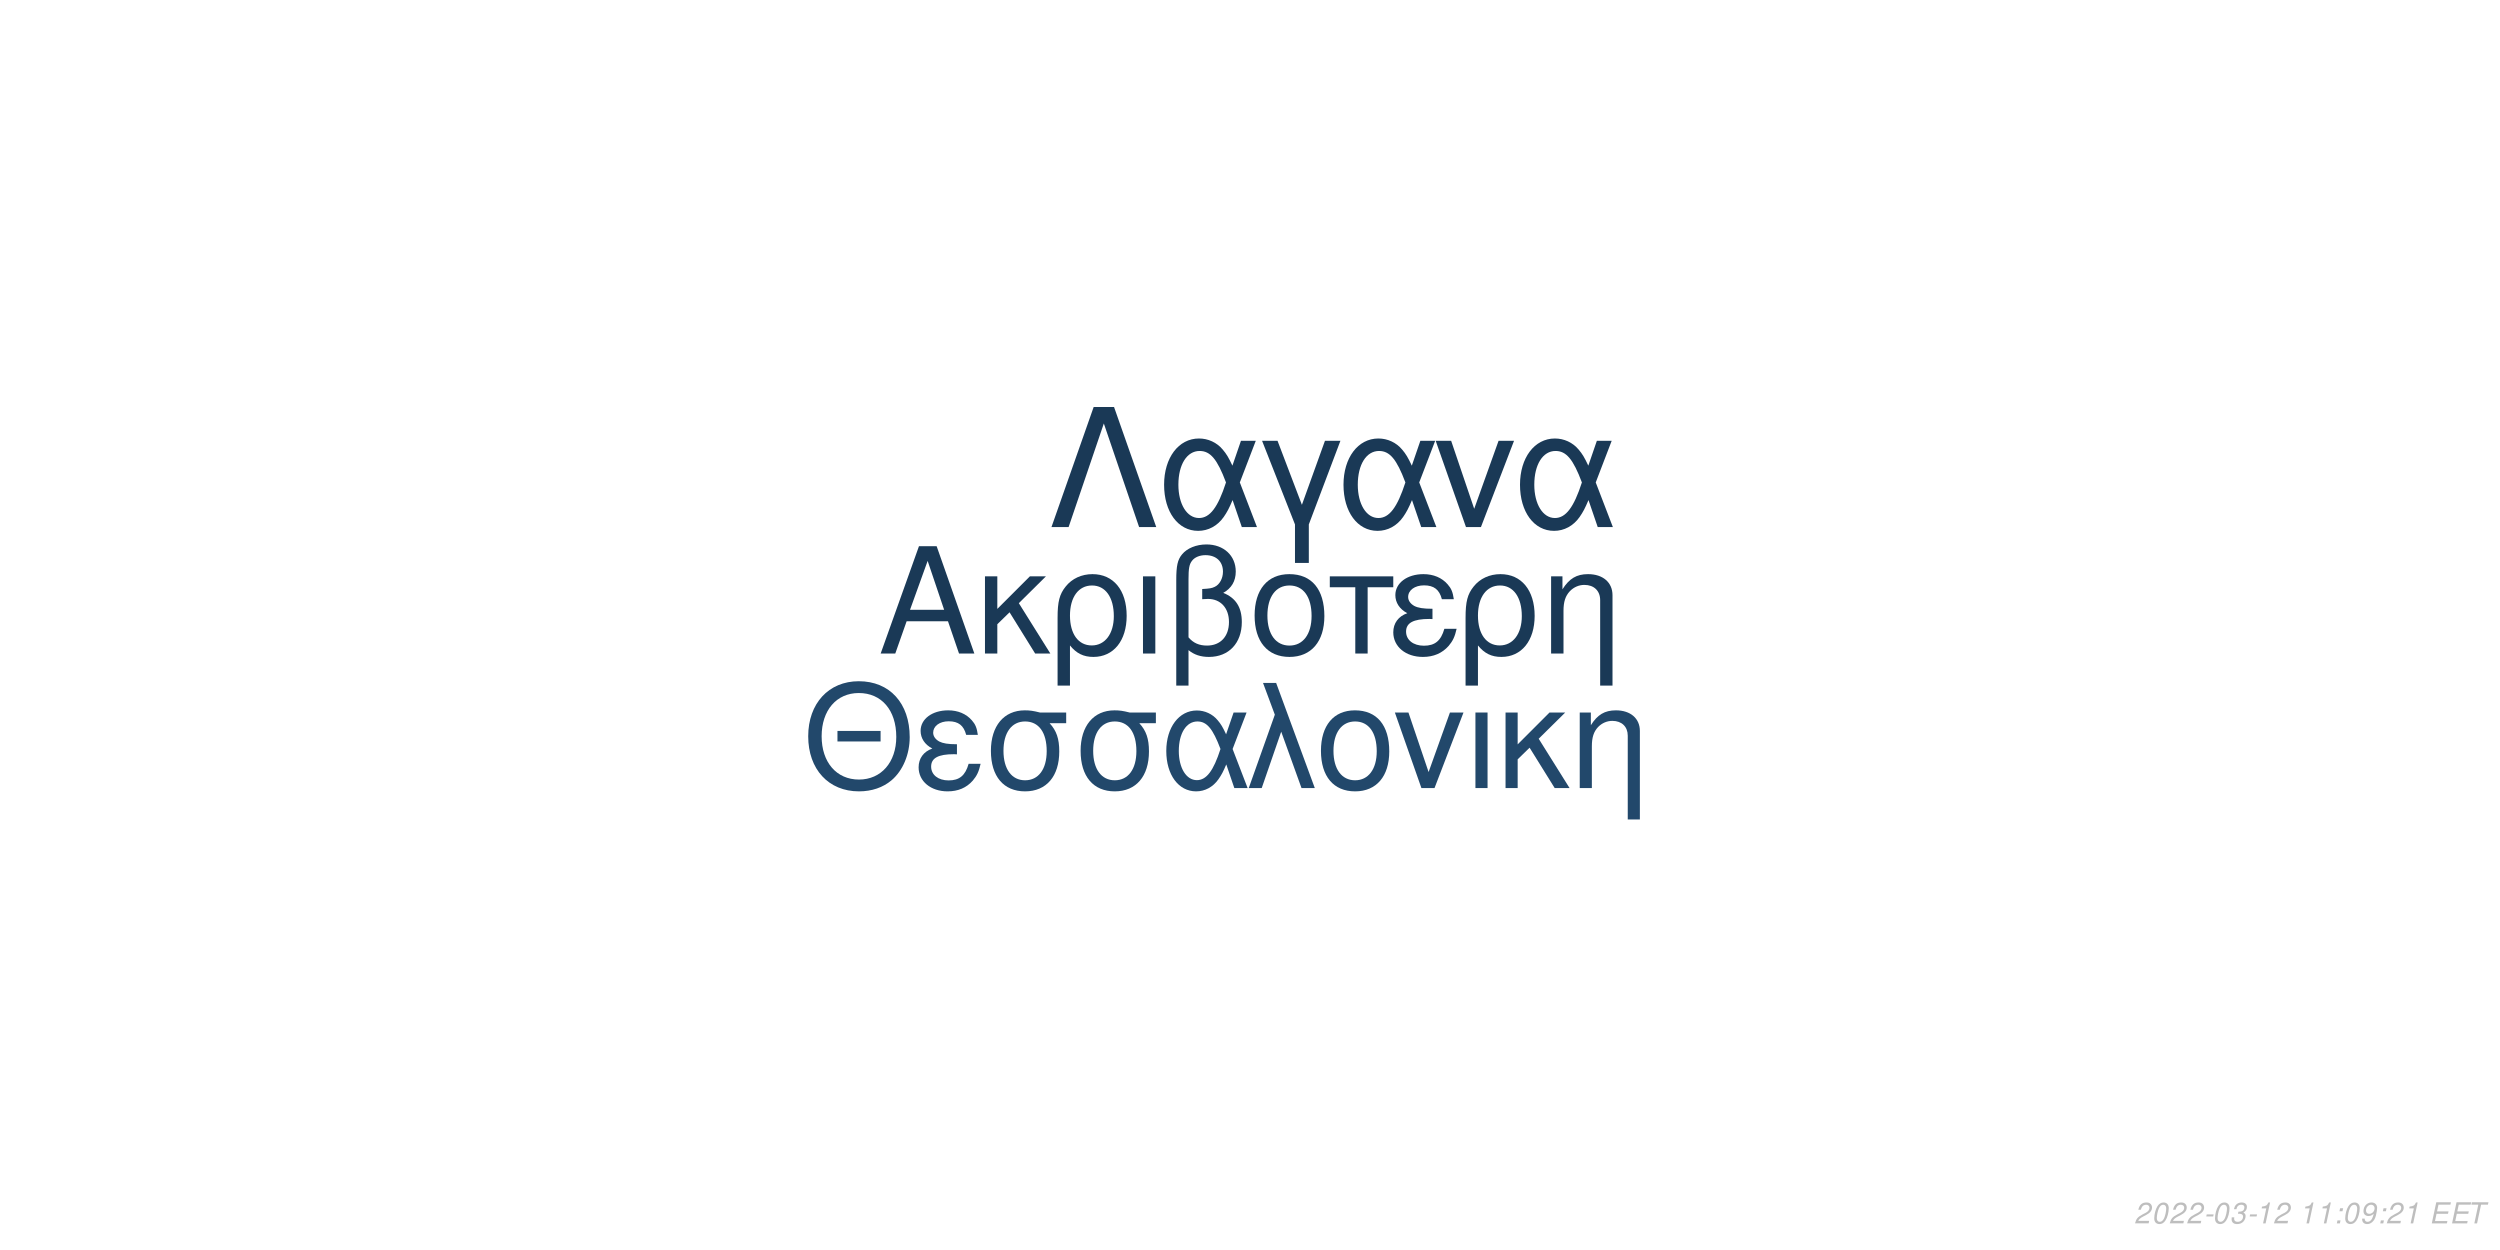
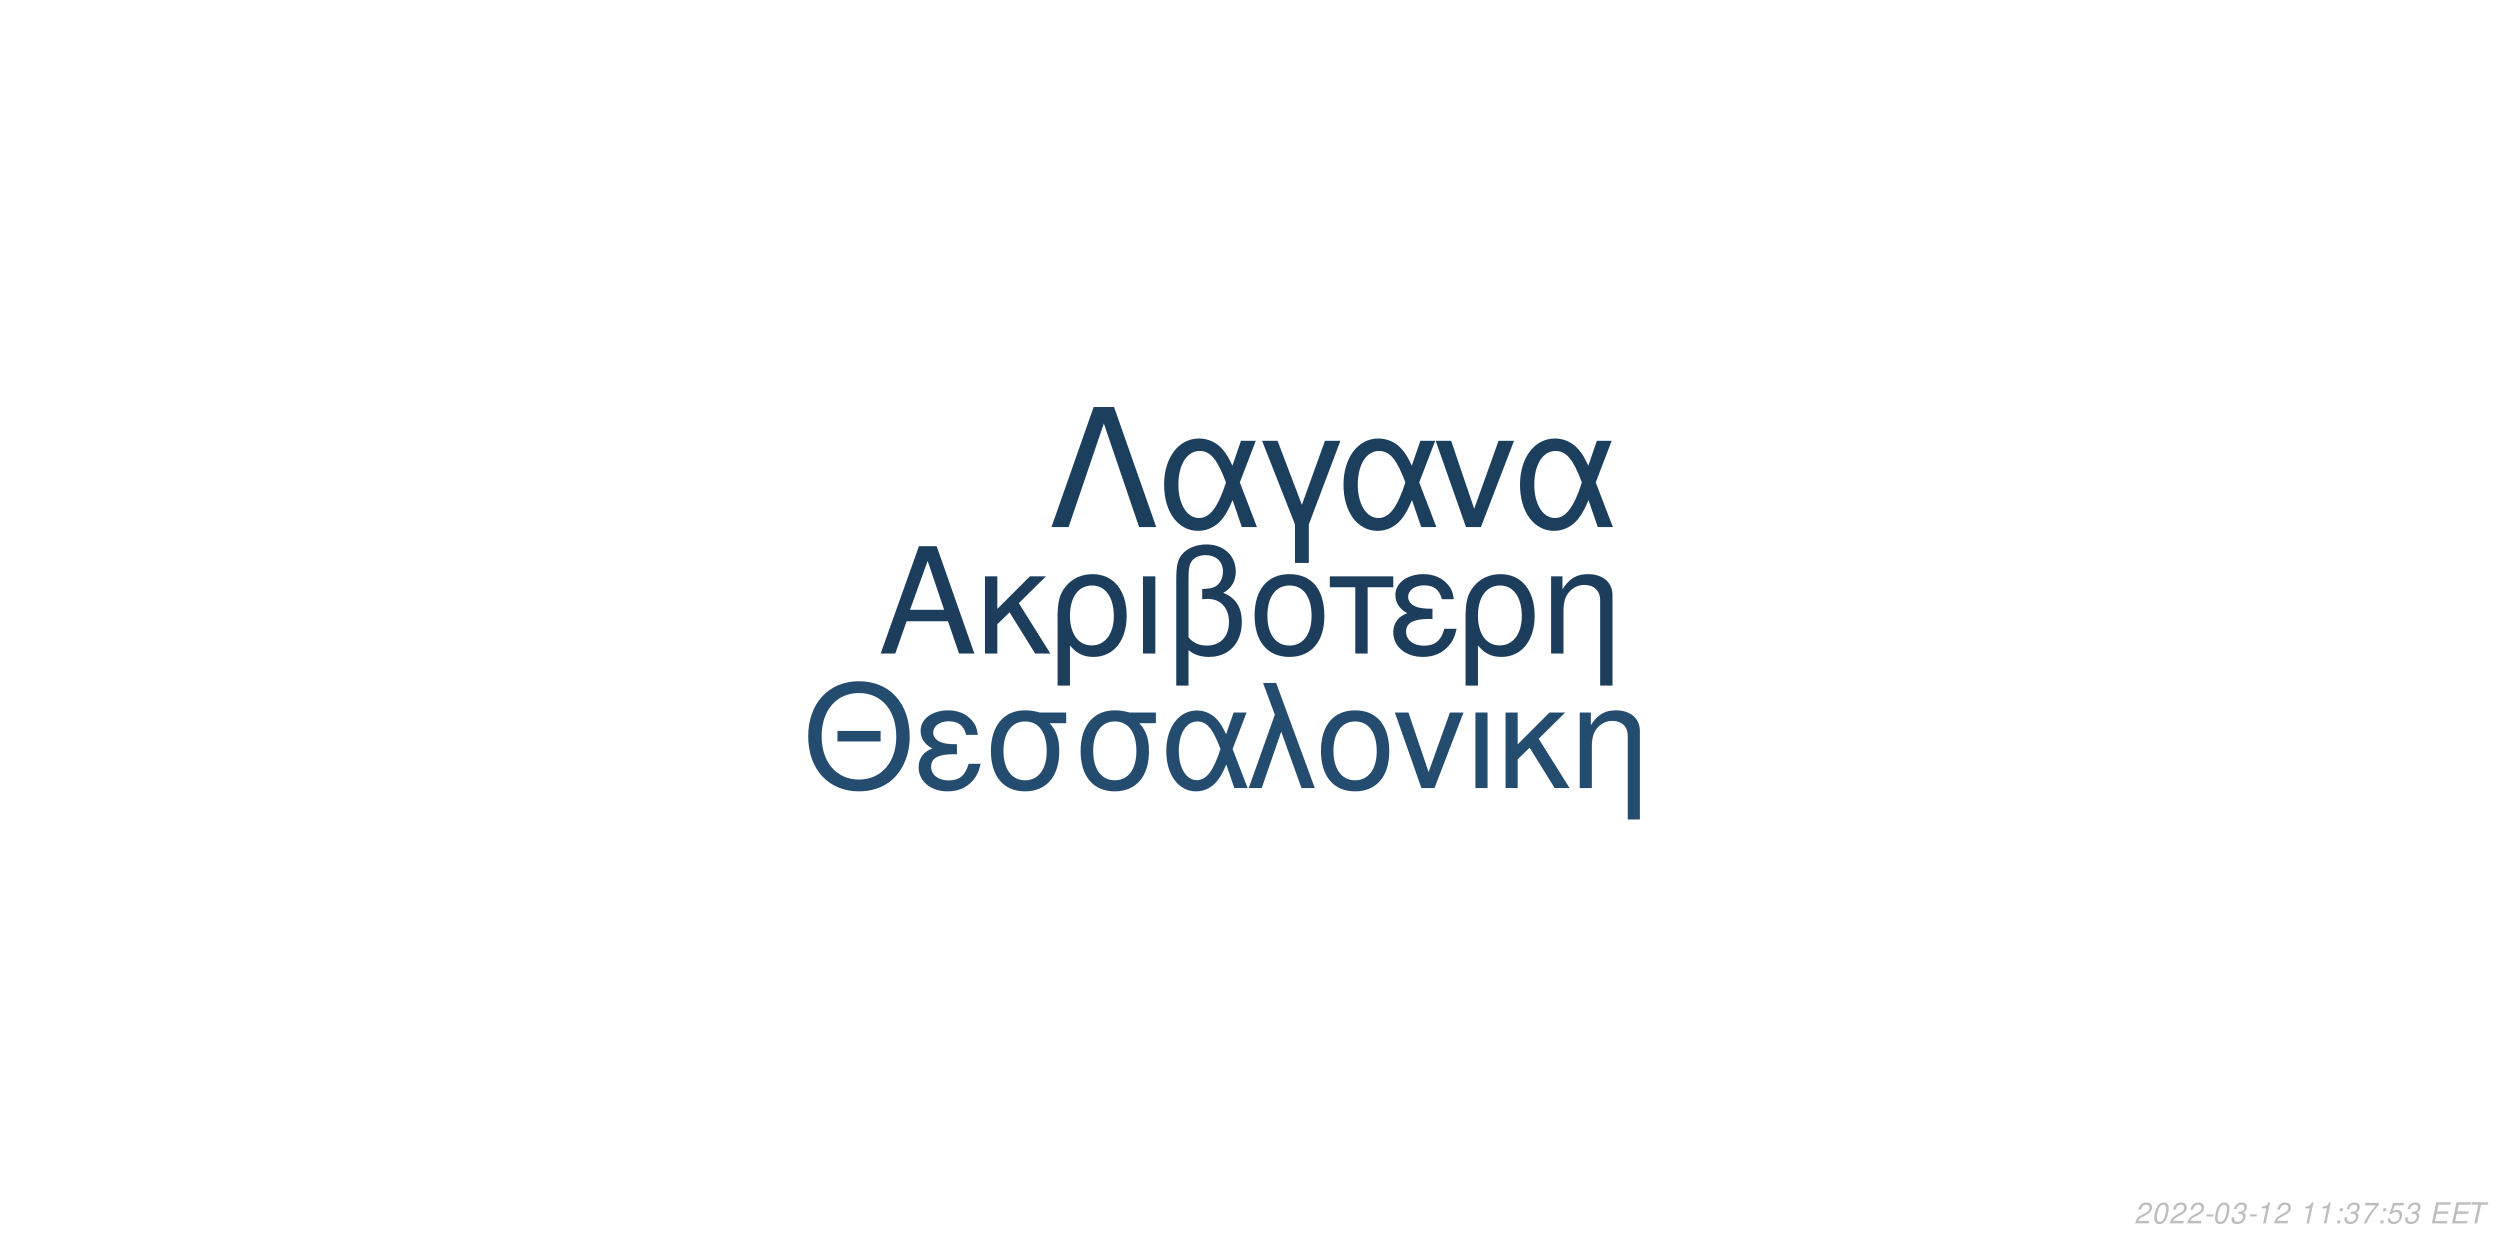
<svg xmlns="http://www.w3.org/2000/svg" xmlns:xlink="http://www.w3.org/1999/xlink" width="864pt" height="432pt" viewBox="0 0 864 432" version="1.1">
  <defs>
    <g>
      <symbol overflow="visible" id="glyph0-0">
        <path style="stroke:none;" d="" />
      </symbol>
      <symbol overflow="visible" id="glyph0-1">
        <path style="stroke:none;" d="M 24.125 -11.141 L 27.938 0 L 33.234 0 L 20.203 -37.094 L 14.094 -37.094 L 0.859 0 L 5.906 0 L 9.828 -11.141 Z M 22.797 -15.109 L 11 -15.109 L 17.094 -32.016 Z M 22.797 -15.109 " />
      </symbol>
      <symbol overflow="visible" id="glyph0-2">
        <path style="stroke:none;" d="M 7.172 -15.422 L 7.172 -26.672 L 2.906 -26.672 L 2.906 0 L 7.172 0 L 7.172 -10.125 L 11.406 -14.25 L 20.25 0 L 25.5 0 L 14.609 -17.406 L 23.969 -26.672 L 18.422 -26.672 Z M 7.172 -15.422 " />
      </symbol>
      <symbol overflow="visible" id="glyph0-3">
        <path style="stroke:none;" d="M 3 11.094 L 7.281 11.094 L 7.281 -2.797 C 9.516 -0.047 11.953 1.172 15.375 1.172 C 22.344 1.172 26.875 -4.422 26.875 -13.031 C 26.875 -21.891 22.297 -27.438 15.062 -27.438 C 11.297 -27.438 7.984 -25.906 5.797 -23.156 C 3.672 -20.516 3 -17.969 3 -12.359 Z M 14.906 -23.516 C 19.547 -23.516 22.438 -19.438 22.438 -12.922 C 22.438 -6.812 19.391 -2.797 14.812 -2.797 C 10.172 -2.797 7.281 -6.766 7.281 -13.125 C 7.281 -19.484 10.234 -23.516 14.906 -23.516 Z M 14.906 -23.516 " />
      </symbol>
      <symbol overflow="visible" id="glyph0-4">
        <path style="stroke:none;" d="M 3.516 0 L 7.781 0 L 7.781 -26.672 L 3.516 -26.672 Z M 3.516 0 " />
      </symbol>
      <symbol overflow="visible" id="glyph0-5">
        <path style="stroke:none;" d="M 4.016 11.094 L 8.25 11.094 L 8.25 -1.172 C 10.172 0.406 12.422 1.172 15.312 1.172 C 22.188 1.172 26.672 -3.609 26.672 -10.891 C 26.672 -15.984 24.578 -19.234 20.25 -20.969 C 23.109 -22.547 24.578 -25.031 24.578 -28.344 C 24.578 -33.844 20.406 -37.703 14.453 -37.703 C 10.938 -37.703 7.734 -36.391 6 -34.25 C 4.484 -32.422 4.016 -30.328 4.016 -25.391 Z M 8.25 -25.656 C 8.25 -29.359 8.5 -30.844 9.469 -32.062 C 10.375 -33.281 12.156 -34 14.094 -34 C 17.812 -34 20.156 -31.812 20.156 -28.297 C 20.156 -25.953 18.984 -23.812 17.297 -23.047 C 16.281 -22.547 15.469 -22.438 12.984 -22.297 L 12.984 -18.781 C 13.734 -18.828 14.344 -18.875 14.969 -18.875 C 19.344 -18.875 22.234 -15.719 22.234 -10.891 C 22.234 -5.906 19.281 -2.75 14.656 -2.75 C 11.953 -2.75 9.922 -3.609 8.25 -5.594 Z M 8.25 -25.656 " />
      </symbol>
      <symbol overflow="visible" id="glyph0-6">
        <path style="stroke:none;" d="M 14.094 -27.438 C 6.562 -27.438 2.094 -22.094 2.094 -13.125 C 2.094 -4.125 6.562 1.172 14.141 1.172 C 21.672 1.172 26.203 -4.172 26.203 -12.922 C 26.203 -22.188 21.828 -27.438 14.094 -27.438 Z M 14.141 -23.516 C 18.938 -23.516 21.781 -19.594 21.781 -12.984 C 21.781 -6.672 18.828 -2.75 14.141 -2.75 C 9.422 -2.75 6.516 -6.672 6.516 -13.125 C 6.516 -19.594 9.422 -23.516 14.141 -23.516 Z M 14.141 -23.516 " />
      </symbol>
      <symbol overflow="visible" id="glyph0-7">
        <path style="stroke:none;" d="M 7.891 0 L 12.156 0 L 12.156 -22.906 L 21.016 -22.906 L 21.016 -26.672 L -0.922 -26.672 L -0.922 -22.906 L 7.891 -22.906 Z M 7.891 0 " />
      </symbol>
      <symbol overflow="visible" id="glyph0-8">
        <path style="stroke:none;" d="M 14.562 -15.469 C 11.344 -15.469 9.562 -15.781 8.297 -16.438 C 6.922 -17.203 6.156 -18.328 6.156 -19.547 C 6.156 -21.891 8.453 -23.562 11.656 -23.562 C 15.062 -23.562 16.953 -22.094 17.812 -18.781 L 21.938 -18.781 C 21.578 -21.266 21.062 -22.5 19.797 -23.922 C 17.812 -26.203 14.906 -27.438 11.453 -27.438 C 5.797 -27.438 1.734 -24.375 1.734 -20.203 C 1.734 -17.609 3.156 -15.375 5.859 -13.938 C 2.797 -12.875 1.016 -10.484 1.016 -7.328 C 1.016 -2.391 5.297 1.172 11.25 1.172 C 14.969 1.172 17.906 -0.109 20.156 -2.641 C 21.578 -4.328 22.297 -5.797 22.906 -8.547 L 18.672 -8.547 C 17.5 -4.422 15.422 -2.703 11.609 -2.703 C 7.938 -2.703 5.438 -4.688 5.438 -7.578 C 5.438 -10.578 7.938 -11.953 13.484 -11.953 C 13.641 -11.953 14.094 -11.953 14.562 -11.906 Z M 14.562 -15.469 " />
      </symbol>
      <symbol overflow="visible" id="glyph0-9">
        <path style="stroke:none;" d="M 3.562 -26.672 L 3.562 0 L 7.844 0 L 7.844 -14.703 C 7.844 -17.906 8.5 -19.891 10.031 -21.531 C 11.406 -22.953 13.188 -23.719 15.062 -23.719 C 18.375 -23.719 20.516 -21.672 20.516 -18.469 L 20.516 11.094 L 24.781 11.094 L 24.781 -20.156 C 24.781 -24.578 21.469 -27.438 16.328 -27.438 C 12.359 -27.438 9.828 -25.906 7.484 -22.188 L 7.484 -26.672 Z M 3.562 -26.672 " />
      </symbol>
      <symbol overflow="visible" id="glyph1-0">
        <path style="stroke:none;" d="" />
      </symbol>
      <symbol overflow="visible" id="glyph1-1">
        <path style="stroke:none;" d="M 26.859 -19.734 L 11.953 -19.734 L 11.953 -16.094 L 26.859 -16.094 Z M 19.328 -36.922 C 8.922 -36.922 1.844 -29.25 1.844 -17.891 C 1.844 -6.484 8.875 1.141 19.391 1.141 C 23.812 1.141 27.703 -0.203 30.641 -2.688 C 34.578 -6.031 36.922 -11.656 36.922 -17.594 C 36.922 -29.297 30 -36.922 19.328 -36.922 Z M 19.328 -32.844 C 27.203 -32.844 32.281 -26.906 32.281 -17.688 C 32.281 -8.922 27.062 -2.938 19.391 -2.938 C 11.609 -2.938 6.484 -8.922 6.484 -17.891 C 6.484 -26.859 11.609 -32.844 19.328 -32.844 Z M 19.328 -32.844 " />
      </symbol>
      <symbol overflow="visible" id="glyph1-2">
        <path style="stroke:none;" d="M 14.25 -15.141 C 11.109 -15.141 9.375 -15.453 8.125 -16.094 C 6.781 -16.844 6.031 -17.938 6.031 -19.141 C 6.031 -21.422 8.266 -23.078 11.406 -23.078 C 14.75 -23.078 16.594 -21.625 17.438 -18.391 L 21.469 -18.391 C 21.125 -20.828 20.625 -22.031 19.391 -23.422 C 17.438 -25.656 14.594 -26.859 11.219 -26.859 C 5.688 -26.859 1.688 -23.875 1.688 -19.781 C 1.688 -17.234 3.094 -15.047 5.734 -13.656 C 2.734 -12.609 1 -10.266 1 -7.172 C 1 -2.344 5.188 1.141 11.016 1.141 C 14.656 1.141 17.547 -0.094 19.734 -2.594 C 21.125 -4.234 21.828 -5.688 22.422 -8.375 L 18.281 -8.375 C 17.141 -4.328 15.094 -2.641 11.359 -2.641 C 7.766 -2.641 5.328 -4.578 5.328 -7.422 C 5.328 -10.359 7.766 -11.703 13.203 -11.703 C 13.359 -11.703 13.797 -11.703 14.25 -11.656 Z M 14.25 -15.141 " />
      </symbol>
      <symbol overflow="visible" id="glyph1-3">
        <path style="stroke:none;" d="M 29 -26.109 L 19.938 -26.109 C 17.594 -26.703 16.438 -26.859 14.703 -26.859 C 7.469 -26.859 2.984 -21.469 2.984 -12.859 C 2.984 -4.031 7.375 1.141 14.797 1.141 C 22.172 1.141 26.609 -4.078 26.609 -12.656 C 26.609 -17.047 25.656 -19.828 23.266 -22.422 L 29 -22.422 Z M 14.797 -23.016 C 19.531 -23.016 22.266 -19.234 22.266 -12.75 C 22.266 -6.531 19.438 -2.688 14.797 -2.688 C 10.172 -2.688 7.328 -6.531 7.328 -12.859 C 7.328 -19.188 10.172 -23.016 14.797 -23.016 Z M 14.797 -23.016 " />
      </symbol>
      <symbol overflow="visible" id="glyph1-4">
        <path style="stroke:none;" d="M 29.344 -26.109 L 24.859 -26.109 L 22.266 -18.578 C 21.125 -21.031 20.484 -22.125 19.328 -23.469 C 17.547 -25.609 14.906 -26.812 12.156 -26.812 C 5.984 -26.812 1.594 -20.984 1.594 -12.812 C 1.594 -4.578 5.828 1.141 11.906 1.141 C 14.953 1.141 17.734 -0.344 19.625 -3.047 C 20.672 -4.531 21.281 -5.688 22.328 -8.172 L 25.109 0 L 29.703 0 L 24.516 -13.5 Z M 20.328 -13.5 C 17.891 -5.922 15.453 -2.734 12.156 -2.734 C 8.516 -2.734 5.922 -6.922 5.922 -12.812 C 5.922 -18.938 8.516 -23.016 12.359 -23.016 C 15.594 -23.016 17.688 -20.531 20.328 -13.5 Z M 20.328 -13.5 " />
      </symbol>
      <symbol overflow="visible" id="glyph1-5">
        <path style="stroke:none;" d="M 1.094 0 L 5.578 0 L 12.312 -19.484 L 19.328 0 L 23.922 0 L 10.562 -36.328 L 6.031 -36.328 L 10.109 -25.359 Z M 1.094 0 " />
      </symbol>
      <symbol overflow="visible" id="glyph1-6">
        <path style="stroke:none;" d="M 13.797 -26.859 C 6.422 -26.859 2.047 -21.625 2.047 -12.859 C 2.047 -4.031 6.422 1.141 13.859 1.141 C 21.234 1.141 25.656 -4.078 25.656 -12.656 C 25.656 -21.719 21.375 -26.859 13.797 -26.859 Z M 13.859 -23.016 C 18.531 -23.016 21.328 -19.188 21.328 -12.703 C 21.328 -6.531 18.438 -2.688 13.859 -2.688 C 9.219 -2.688 6.375 -6.531 6.375 -12.859 C 6.375 -19.188 9.219 -23.016 13.859 -23.016 Z M 13.859 -23.016 " />
      </symbol>
      <symbol overflow="visible" id="glyph1-7">
        <path style="stroke:none;" d="M 14.297 0 L 24.312 -26.109 L 19.625 -26.109 L 12.25 -5.531 L 5.281 -26.109 L 0.594 -26.109 L 9.766 0 Z M 14.297 0 " />
      </symbol>
      <symbol overflow="visible" id="glyph1-8">
        <path style="stroke:none;" d="M 3.438 0 L 7.625 0 L 7.625 -26.109 L 3.438 -26.109 Z M 3.438 0 " />
      </symbol>
      <symbol overflow="visible" id="glyph1-9">
        <path style="stroke:none;" d="M 7.031 -15.094 L 7.031 -26.109 L 2.844 -26.109 L 2.844 0 L 7.031 0 L 7.031 -9.922 L 11.156 -13.953 L 19.828 0 L 24.969 0 L 14.297 -17.047 L 23.469 -26.109 L 18.031 -26.109 Z M 7.031 -15.094 " />
      </symbol>
      <symbol overflow="visible" id="glyph1-10">
        <path style="stroke:none;" d="M 3.484 -26.109 L 3.484 0 L 7.672 0 L 7.672 -14.406 C 7.672 -17.547 8.328 -19.484 9.812 -21.078 C 11.156 -22.469 12.906 -23.219 14.75 -23.219 C 17.984 -23.219 20.078 -21.234 20.078 -18.094 L 20.078 10.859 L 24.266 10.859 L 24.266 -19.734 C 24.266 -24.062 21.031 -26.859 16 -26.859 C 12.109 -26.859 9.609 -25.359 7.328 -21.719 L 7.328 -26.109 Z M 3.484 -26.109 " />
      </symbol>
      <symbol overflow="visible" id="glyph2-0">
        <path style="stroke:none;" d="" />
      </symbol>
      <symbol overflow="visible" id="glyph2-1">
        <path style="stroke:none;" d="M 22.531 -41.484 L 15.484 -41.484 L 0.906 0 L 6.828 0 L 19 -35.797 L 31.188 0 L 37.109 0 Z M 22.531 -41.484 " />
      </symbol>
      <symbol overflow="visible" id="glyph2-2">
        <path style="stroke:none;" d="M 33.516 -29.812 L 28.391 -29.812 L 25.438 -21.219 C 24.125 -24.016 23.391 -25.266 22.078 -26.797 C 20.031 -29.25 17.016 -30.609 13.891 -30.609 C 6.828 -30.609 1.828 -23.953 1.828 -14.625 C 1.828 -5.234 6.656 1.312 13.594 1.312 C 17.078 1.312 20.266 -0.391 22.422 -3.469 C 23.609 -5.172 24.297 -6.484 25.5 -9.328 L 28.688 0 L 33.922 0 L 28 -15.422 Z M 23.219 -15.422 C 20.422 -6.766 17.641 -3.125 13.891 -3.125 C 9.734 -3.125 6.766 -7.906 6.766 -14.625 C 6.766 -21.625 9.734 -26.297 14.109 -26.297 C 17.812 -26.297 20.203 -23.453 23.219 -15.422 Z M 23.219 -15.422 " />
      </symbol>
      <symbol overflow="visible" id="glyph2-3">
        <path style="stroke:none;" d="M 12.062 12.406 L 16.844 12.406 L 16.844 -0.906 L 27.766 -29.812 L 22.422 -29.812 L 14.453 -7.688 L 6.031 -29.812 L 0.688 -29.812 L 12.062 -0.906 Z M 12.062 12.406 " />
      </symbol>
      <symbol overflow="visible" id="glyph2-4">
        <path style="stroke:none;" d="M 16.328 0 L 27.766 -29.812 L 22.422 -29.812 L 14 -6.312 L 6.031 -29.812 L 0.688 -29.812 L 11.156 0 Z M 16.328 0 " />
      </symbol>
      <symbol overflow="visible" id="glyph3-0">
        <path style="stroke:none;" d="" />
      </symbol>
      <symbol overflow="visible" id="glyph3-1">
        <path style="stroke:none;" d="M 5.234 -0.875 L 1.469 -0.875 C 1.641 -1.375 2.203 -1.891 3.109 -2.344 L 4.234 -2.938 C 5.562 -3.625 6.219 -4.469 6.219 -5.484 C 6.219 -5.938 6.062 -6.359 5.797 -6.656 C 5.469 -7.047 4.984 -7.234 4.312 -7.234 C 2.766 -7.234 1.891 -6.453 1.484 -4.734 L 2.375 -4.734 C 2.484 -5.188 2.609 -5.484 2.797 -5.75 C 3.094 -6.203 3.609 -6.453 4.188 -6.453 C 4.891 -6.453 5.344 -6.031 5.344 -5.375 C 5.344 -4.703 4.859 -4.094 4.016 -3.656 L 2.984 -3.125 C 1.234 -2.188 0.797 -1.656 0.344 -0.016 L 5.047 -0.016 Z M 5.234 -0.875 " />
      </symbol>
      <symbol overflow="visible" id="glyph3-2">
        <path style="stroke:none;" d="M 4.203 -7.234 C 3.375 -7.234 2.688 -6.812 2.125 -5.984 C 1.484 -5.047 0.984 -3.188 0.984 -1.734 C 0.984 -1.109 1.172 -0.562 1.484 -0.266 C 1.797 0.047 2.281 0.234 2.766 0.234 C 3.625 0.234 4.281 -0.156 4.859 -1.016 C 5.516 -1.953 6 -3.797 6 -5.266 C 6 -6.5 5.328 -7.234 4.203 -7.234 Z M 4.094 -6.453 C 4.734 -6.453 5.125 -5.984 5.125 -5.156 C 5.125 -4.203 4.781 -2.625 4.406 -1.812 C 3.984 -0.938 3.516 -0.547 2.875 -0.547 C 2.25 -0.547 1.875 -1.031 1.875 -1.828 C 1.875 -2.797 2.203 -4.344 2.594 -5.203 C 2.984 -6.047 3.453 -6.453 4.094 -6.453 Z M 4.094 -6.453 " />
      </symbol>
      <symbol overflow="visible" id="glyph3-3">
        <path style="stroke:none;" d="M 3.516 -3.125 L 1.125 -3.125 L 0.969 -2.406 L 3.359 -2.406 Z M 3.516 -3.125 " />
      </symbol>
      <symbol overflow="visible" id="glyph3-4">
        <path style="stroke:none;" d="M 2.922 -3.312 C 3.125 -3.344 3.234 -3.344 3.375 -3.344 C 4.203 -3.344 4.688 -3 4.688 -2.406 C 4.688 -1.312 3.906 -0.547 2.781 -0.547 C 2.047 -0.547 1.594 -0.938 1.594 -1.562 C 1.594 -1.719 1.609 -1.844 1.656 -2.094 L 0.766 -2.094 C 0.734 -1.797 0.719 -1.641 0.719 -1.469 C 0.719 -0.375 1.406 0.234 2.641 0.234 C 3.547 0.234 4.297 -0.078 4.812 -0.656 C 5.266 -1.156 5.562 -1.875 5.562 -2.547 C 5.562 -3.125 5.344 -3.453 4.797 -3.734 C 5.641 -4.234 6.016 -4.844 6.016 -5.734 C 6.016 -6.656 5.312 -7.234 4.203 -7.234 C 3.375 -7.234 2.672 -6.938 2.188 -6.375 C 1.891 -6.031 1.703 -5.641 1.516 -4.906 L 2.391 -4.906 C 2.5 -5.359 2.594 -5.594 2.734 -5.812 C 3.047 -6.234 3.516 -6.453 4.078 -6.453 C 4.734 -6.453 5.141 -6.125 5.141 -5.578 C 5.141 -5.188 5.016 -4.797 4.797 -4.547 C 4.516 -4.234 4 -4.062 3.266 -4.062 L 3.078 -4.062 Z M 2.922 -3.312 " />
      </symbol>
      <symbol overflow="visible" id="glyph3-5">
        <path style="stroke:none;" d="M 3.703 -5.188 L 2.594 0 L 3.469 0 L 5.016 -7.234 L 4.438 -7.234 C 3.906 -6.156 3.688 -6.016 2.234 -5.812 L 2.109 -5.188 Z M 3.703 -5.188 " />
      </symbol>
      <symbol overflow="visible" id="glyph3-6">
        <path style="stroke:none;" d="" />
      </symbol>
      <symbol overflow="visible" id="glyph3-7">
        <path style="stroke:none;" d="M 2.359 -1.031 L 1.312 -1.031 L 1.094 0 L 2.141 0 Z M 3.266 -5.234 L 2.219 -5.234 L 2 -4.203 L 3.047 -4.203 Z M 3.266 -5.234 " />
      </symbol>
      <symbol overflow="visible" id="glyph3-8">
-         <path style="stroke:none;" d="M 0.844 -1.656 C 0.844 -1.547 0.844 -1.438 0.844 -1.375 C 0.844 -0.406 1.531 0.234 2.578 0.234 C 3.203 0.234 3.766 0.016 4.297 -0.438 C 4.938 -1 5.312 -1.656 5.594 -2.719 C 5.844 -3.672 6.016 -4.766 6.016 -5.375 C 6.016 -5.844 5.844 -6.328 5.547 -6.656 C 5.203 -7.031 4.703 -7.234 4.062 -7.234 C 2.516 -7.234 1.297 -5.938 1.297 -4.266 C 1.297 -3.203 1.984 -2.547 3.047 -2.547 C 3.484 -2.547 3.953 -2.672 4.281 -2.891 C 4.406 -2.984 4.547 -3.078 4.828 -3.344 C 4.438 -1.484 3.703 -0.547 2.703 -0.547 C 2.109 -0.547 1.719 -0.938 1.719 -1.547 L 1.719 -1.656 Z M 3.953 -6.453 C 4.625 -6.453 5.141 -5.953 5.141 -5.281 C 5.141 -4.188 4.312 -3.312 3.297 -3.312 C 2.594 -3.312 2.172 -3.734 2.172 -4.453 C 2.172 -5.562 2.984 -6.453 3.953 -6.453 Z M 3.953 -6.453 " />
+         <path style="stroke:none;" d="M 6.703 -7.094 L 1.953 -7.094 L 1.766 -6.219 L 5.594 -6.219 C 3.344 -3.688 2.266 -2.109 1.375 0 L 2.344 0 C 3.031 -1.906 4.828 -4.594 6.547 -6.281 Z M 6.703 -7.094 " />
      </symbol>
      <symbol overflow="visible" id="glyph3-9">
+         <path style="stroke:none;" d="M 6.297 -7.094 L 2.594 -7.094 L 1.234 -3.234 L 2.047 -3.234 C 2.656 -3.766 2.938 -3.906 3.531 -3.906 C 4.328 -3.906 4.797 -3.453 4.797 -2.688 C 4.797 -1.438 3.969 -0.547 2.828 -0.547 C 2.031 -0.547 1.609 -0.938 1.578 -1.734 L 0.703 -1.734 L 0.703 -1.516 C 0.703 -0.938 0.844 -0.547 1.188 -0.266 C 1.562 0.062 2.078 0.234 2.703 0.234 C 3.656 0.234 4.391 -0.156 4.984 -0.922 C 5.422 -1.5 5.672 -2.234 5.672 -2.953 C 5.672 -4 4.938 -4.672 3.812 -4.672 C 3.328 -4.672 2.906 -4.547 2.406 -4.234 L 3.109 -6.219 L 6.109 -6.219 Z M 6.297 -7.094 " />
+       </symbol>
+       <symbol overflow="visible" id="glyph3-10">
        <path style="stroke:none;" d="M 2.547 -3.312 L 6.5 -3.312 L 6.688 -4.141 L 2.719 -4.141 L 3.219 -6.469 L 7.344 -6.469 L 7.516 -7.297 L 2.453 -7.297 L 0.906 0 L 6.125 0 L 6.297 -0.812 L 2.016 -0.812 Z M 2.547 -3.312 " />
      </symbol>
-       <symbol overflow="visible" id="glyph3-10">
+       <symbol overflow="visible" id="glyph3-11">
        <path style="stroke:none;" d="M 4.938 -6.469 L 7.312 -6.469 L 7.484 -7.297 L 1.75 -7.297 L 1.578 -6.469 L 3.984 -6.469 L 2.609 0 L 3.547 0 Z M 4.938 -6.469 " />
      </symbol>
    </g>
  </defs>
  <g id="surface1">
    <rect x="0" y="0" width="864" height="432" style="fill:rgb(100%,100%,100%);fill-opacity:1;stroke:none;" />
-     <g style="fill:rgb(10.196%,22.353%,33.725%);fill-opacity:1;">
+     <g style="fill:rgb(10.98%,23.922%,36.078%);fill-opacity:1;">
      <use xlink:href="#glyph0-1" x="303.5" y="225.861" />
      <use xlink:href="#glyph0-2" x="337.5" y="225.861" />
      <use xlink:href="#glyph0-3" x="362.5" y="225.861" />
      <use xlink:href="#glyph0-4" x="391.5" y="225.861" />
      <use xlink:href="#glyph0-5" x="402.5" y="225.861" />
      <use xlink:href="#glyph0-6" x="431.5" y="225.861" />
      <use xlink:href="#glyph0-7" x="460.5" y="225.861" />
      <use xlink:href="#glyph0-8" x="480.5" y="225.861" />
      <use xlink:href="#glyph0-3" x="503.5" y="225.861" />
      <use xlink:href="#glyph0-9" x="532.5" y="225.861" />
    </g>
-     <g style="fill:rgb(13.333%,28.235%,41.961%);fill-opacity:1;">
+     <g style="fill:rgb(14.118%,29.804%,43.529%);fill-opacity:1;">
      <use xlink:href="#glyph1-1" x="277.473" y="272.354" />
      <use xlink:href="#glyph1-2" x="316.473" y="272.354" />
      <use xlink:href="#glyph1-3" x="339.473" y="272.354" />
      <use xlink:href="#glyph1-3" x="370.473" y="272.354" />
      <use xlink:href="#glyph1-4" x="401.473" y="272.354" />
      <use xlink:href="#glyph1-5" x="430.473" y="272.354" />
      <use xlink:href="#glyph1-6" x="454.473" y="272.354" />
      <use xlink:href="#glyph1-7" x="481.473" y="272.354" />
      <use xlink:href="#glyph1-8" x="506.473" y="272.354" />
      <use xlink:href="#glyph1-9" x="517.473" y="272.354" />
      <use xlink:href="#glyph1-10" x="542.473" y="272.354" />
    </g>
-     <g style="fill:rgb(10.196%,22.353%,33.725%);fill-opacity:1;">
+     <g style="fill:rgb(11.373%,24.706%,36.863%);fill-opacity:1;">
      <use xlink:href="#glyph2-1" x="362.484" y="182.152" />
      <use xlink:href="#glyph2-2" x="400.484" y="182.152" />
      <use xlink:href="#glyph2-3" x="435.484" y="182.152" />
      <use xlink:href="#glyph2-2" x="462.484" y="182.152" />
      <use xlink:href="#glyph2-4" x="495.484" y="182.152" />
      <use xlink:href="#glyph2-2" x="523.484" y="182.152" />
    </g>
    <g style="fill:rgb(74.51%,74.51%,74.51%);fill-opacity:1;">
      <use xlink:href="#glyph3-1" x="737.52" y="422.81" />
      <use xlink:href="#glyph3-2" x="743.52" y="422.81" />
      <use xlink:href="#glyph3-1" x="749.52" y="422.81" />
      <use xlink:href="#glyph3-1" x="755.52" y="422.81" />
      <use xlink:href="#glyph3-3" x="761.52" y="422.81" />
      <use xlink:href="#glyph3-2" x="764.52" y="422.81" />
      <use xlink:href="#glyph3-4" x="770.52" y="422.81" />
      <use xlink:href="#glyph3-3" x="776.52" y="422.81" />
      <use xlink:href="#glyph3-5" x="779.52" y="422.81" />
      <use xlink:href="#glyph3-1" x="785.52" y="422.81" />
      <use xlink:href="#glyph3-6" x="791.52" y="422.81" />
      <use xlink:href="#glyph3-5" x="794.52" y="422.81" />
      <use xlink:href="#glyph3-5" x="800.52" y="422.81" />
      <use xlink:href="#glyph3-7" x="806.52" y="422.81" />
-       <use xlink:href="#glyph3-2" x="809.52" y="422.81" />
+       <use xlink:href="#glyph3-4" x="809.52" y="422.81" />
      <use xlink:href="#glyph3-8" x="815.52" y="422.81" />
      <use xlink:href="#glyph3-7" x="821.52" y="422.81" />
-       <use xlink:href="#glyph3-1" x="824.52" y="422.81" />
-       <use xlink:href="#glyph3-5" x="830.52" y="422.81" />
+       <use xlink:href="#glyph3-9" x="824.52" y="422.81" />
+       <use xlink:href="#glyph3-4" x="830.52" y="422.81" />
      <use xlink:href="#glyph3-6" x="836.52" y="422.81" />
-       <use xlink:href="#glyph3-9" x="839.52" y="422.81" />
-       <use xlink:href="#glyph3-9" x="846.52" y="422.81" />
-       <use xlink:href="#glyph3-10" x="852.52" y="422.81" />
+       <use xlink:href="#glyph3-10" x="839.52" y="422.81" />
+       <use xlink:href="#glyph3-10" x="846.52" y="422.81" />
+       <use xlink:href="#glyph3-11" x="852.52" y="422.81" />
    </g>
  </g>
</svg>
